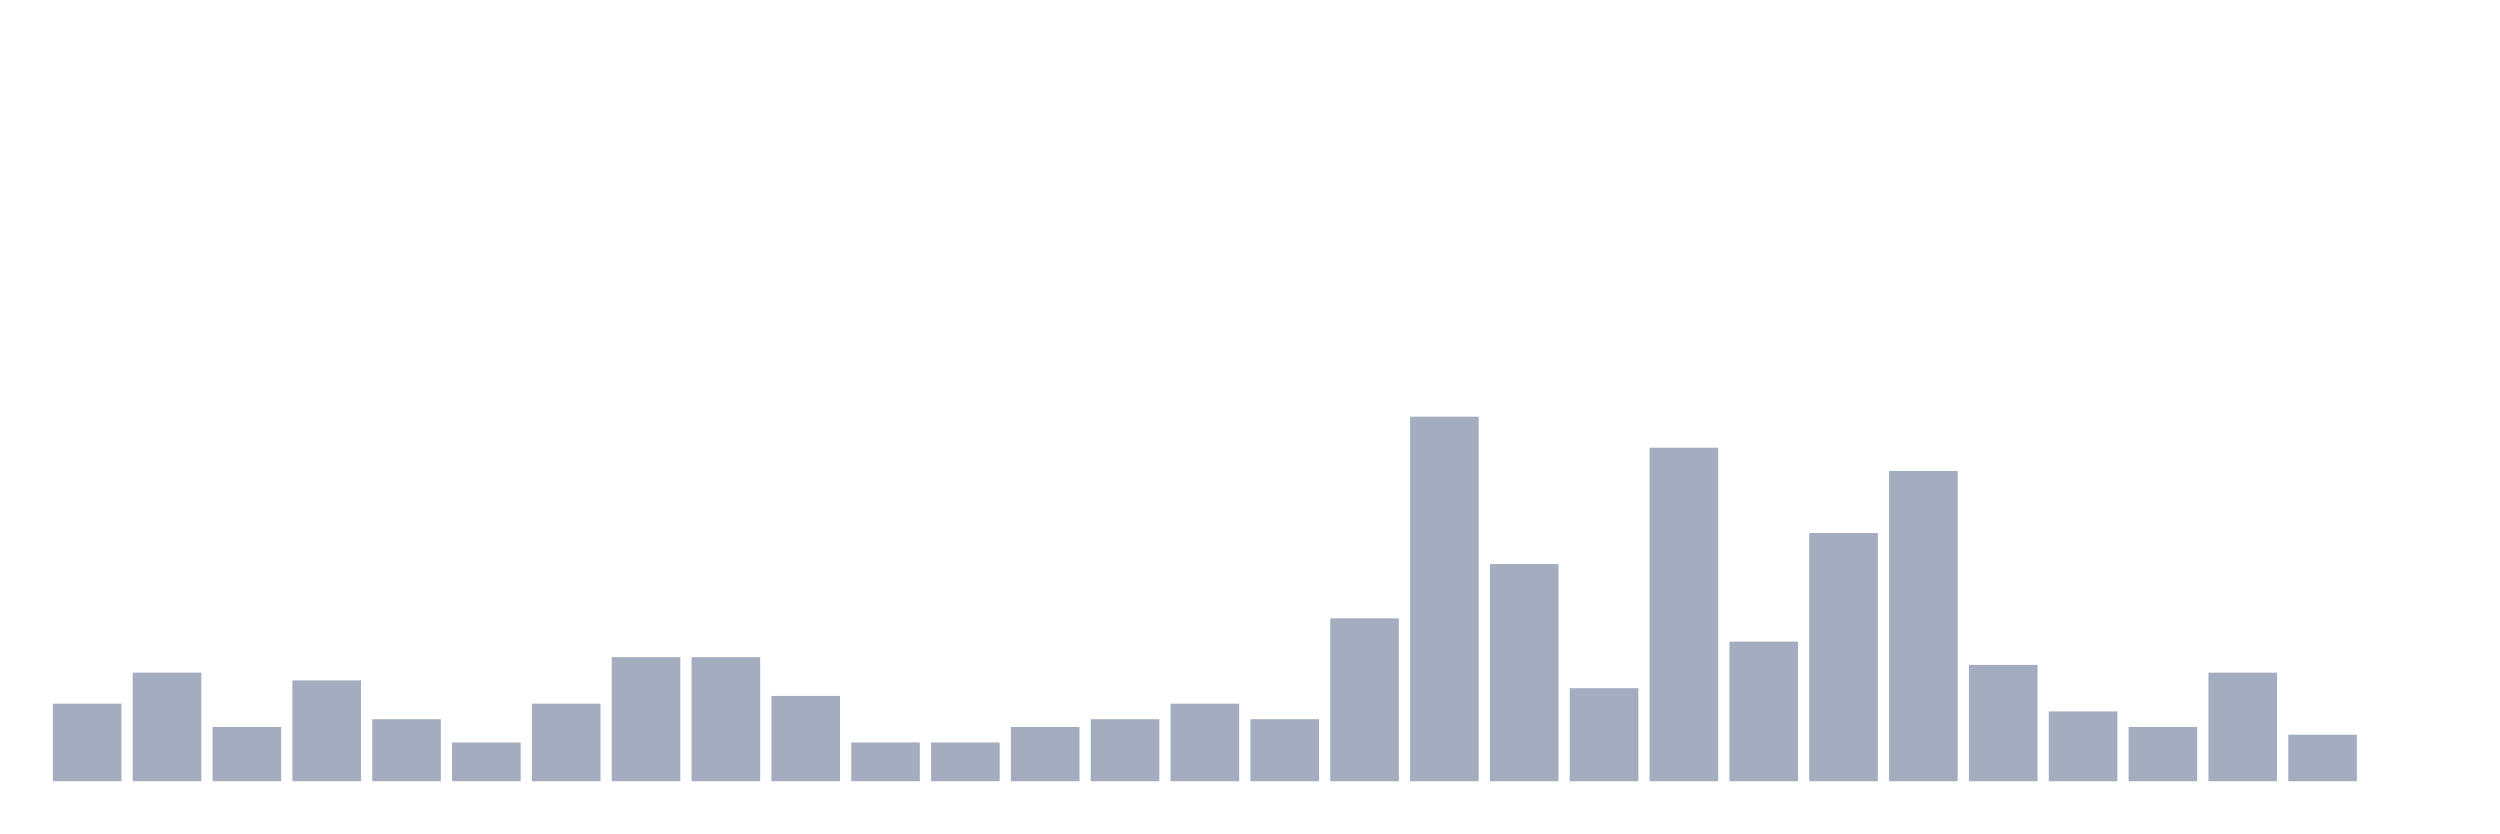
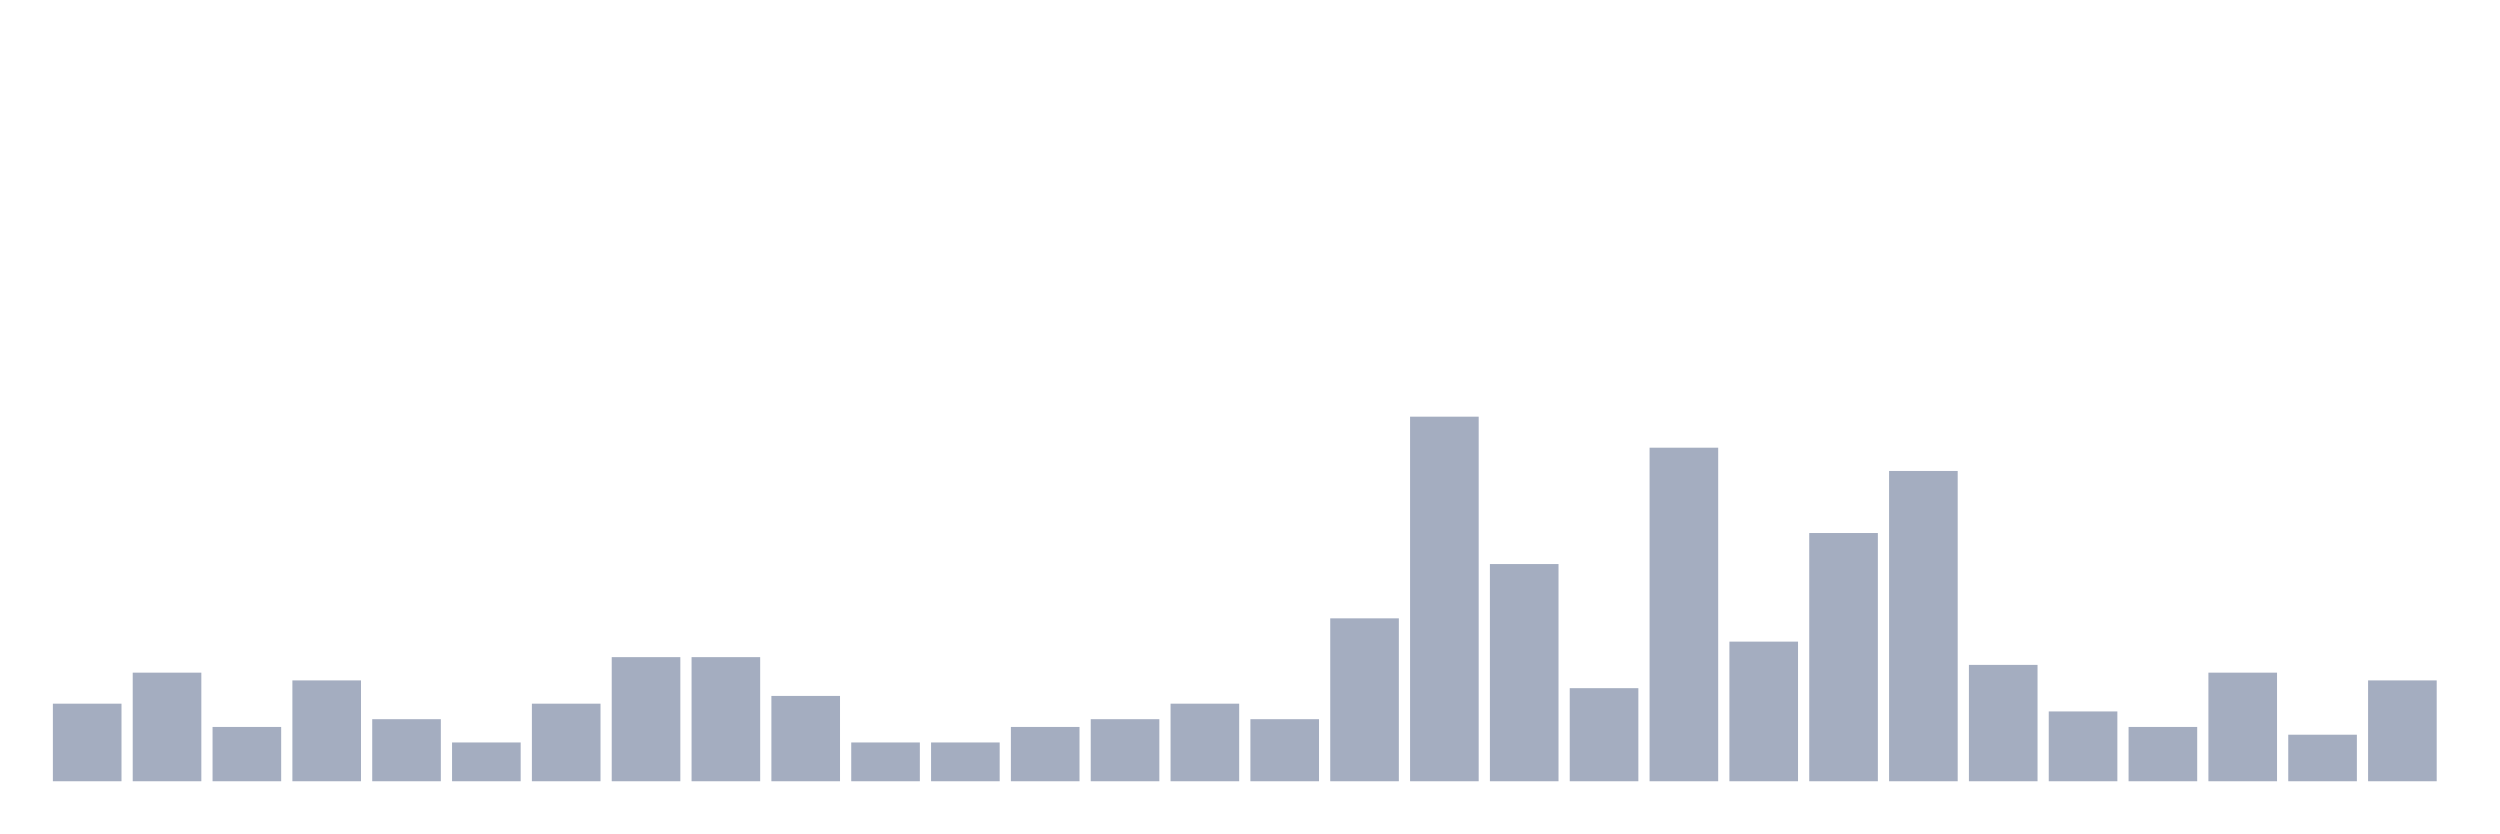
<svg xmlns="http://www.w3.org/2000/svg" viewBox="0 0 480 160">
  <g transform="translate(10,10)">
    <rect class="bar" x="0.153" width="13.175" y="125.106" height="14.894" fill="rgb(164,173,192)" />
    <rect class="bar" x="15.482" width="13.175" y="119.149" height="20.851" fill="rgb(164,173,192)" />
    <rect class="bar" x="30.81" width="13.175" y="129.574" height="10.426" fill="rgb(164,173,192)" />
    <rect class="bar" x="46.138" width="13.175" y="120.638" height="19.362" fill="rgb(164,173,192)" />
    <rect class="bar" x="61.466" width="13.175" y="128.085" height="11.915" fill="rgb(164,173,192)" />
    <rect class="bar" x="76.794" width="13.175" y="132.553" height="7.447" fill="rgb(164,173,192)" />
    <rect class="bar" x="92.123" width="13.175" y="125.106" height="14.894" fill="rgb(164,173,192)" />
    <rect class="bar" x="107.451" width="13.175" y="116.17" height="23.83" fill="rgb(164,173,192)" />
    <rect class="bar" x="122.779" width="13.175" y="116.17" height="23.83" fill="rgb(164,173,192)" />
    <rect class="bar" x="138.107" width="13.175" y="123.617" height="16.383" fill="rgb(164,173,192)" />
    <rect class="bar" x="153.436" width="13.175" y="132.553" height="7.447" fill="rgb(164,173,192)" />
    <rect class="bar" x="168.764" width="13.175" y="132.553" height="7.447" fill="rgb(164,173,192)" />
    <rect class="bar" x="184.092" width="13.175" y="129.574" height="10.426" fill="rgb(164,173,192)" />
    <rect class="bar" x="199.42" width="13.175" y="128.085" height="11.915" fill="rgb(164,173,192)" />
    <rect class="bar" x="214.748" width="13.175" y="125.106" height="14.894" fill="rgb(164,173,192)" />
    <rect class="bar" x="230.077" width="13.175" y="128.085" height="11.915" fill="rgb(164,173,192)" />
    <rect class="bar" x="245.405" width="13.175" y="108.723" height="31.277" fill="rgb(164,173,192)" />
    <rect class="bar" x="260.733" width="13.175" y="70" height="70" fill="rgb(164,173,192)" />
    <rect class="bar" x="276.061" width="13.175" y="98.298" height="41.702" fill="rgb(164,173,192)" />
    <rect class="bar" x="291.39" width="13.175" y="122.128" height="17.872" fill="rgb(164,173,192)" />
    <rect class="bar" x="306.718" width="13.175" y="75.957" height="64.043" fill="rgb(164,173,192)" />
    <rect class="bar" x="322.046" width="13.175" y="113.191" height="26.809" fill="rgb(164,173,192)" />
    <rect class="bar" x="337.374" width="13.175" y="92.34" height="47.66" fill="rgb(164,173,192)" />
    <rect class="bar" x="352.702" width="13.175" y="80.426" height="59.574" fill="rgb(164,173,192)" />
    <rect class="bar" x="368.031" width="13.175" y="117.66" height="22.34" fill="rgb(164,173,192)" />
    <rect class="bar" x="383.359" width="13.175" y="126.596" height="13.404" fill="rgb(164,173,192)" />
    <rect class="bar" x="398.687" width="13.175" y="129.574" height="10.426" fill="rgb(164,173,192)" />
    <rect class="bar" x="414.015" width="13.175" y="119.149" height="20.851" fill="rgb(164,173,192)" />
    <rect class="bar" x="429.344" width="13.175" y="131.064" height="8.936" fill="rgb(164,173,192)" />
-     <rect class="bar" x="444.672" width="13.175" y="140" height="0" fill="rgb(164,173,192)" />
+     <rect class="bar" x="444.672" width="13.175" y="120.638" height="19.362" fill="rgb(164,173,192)" />
  </g>
</svg>
